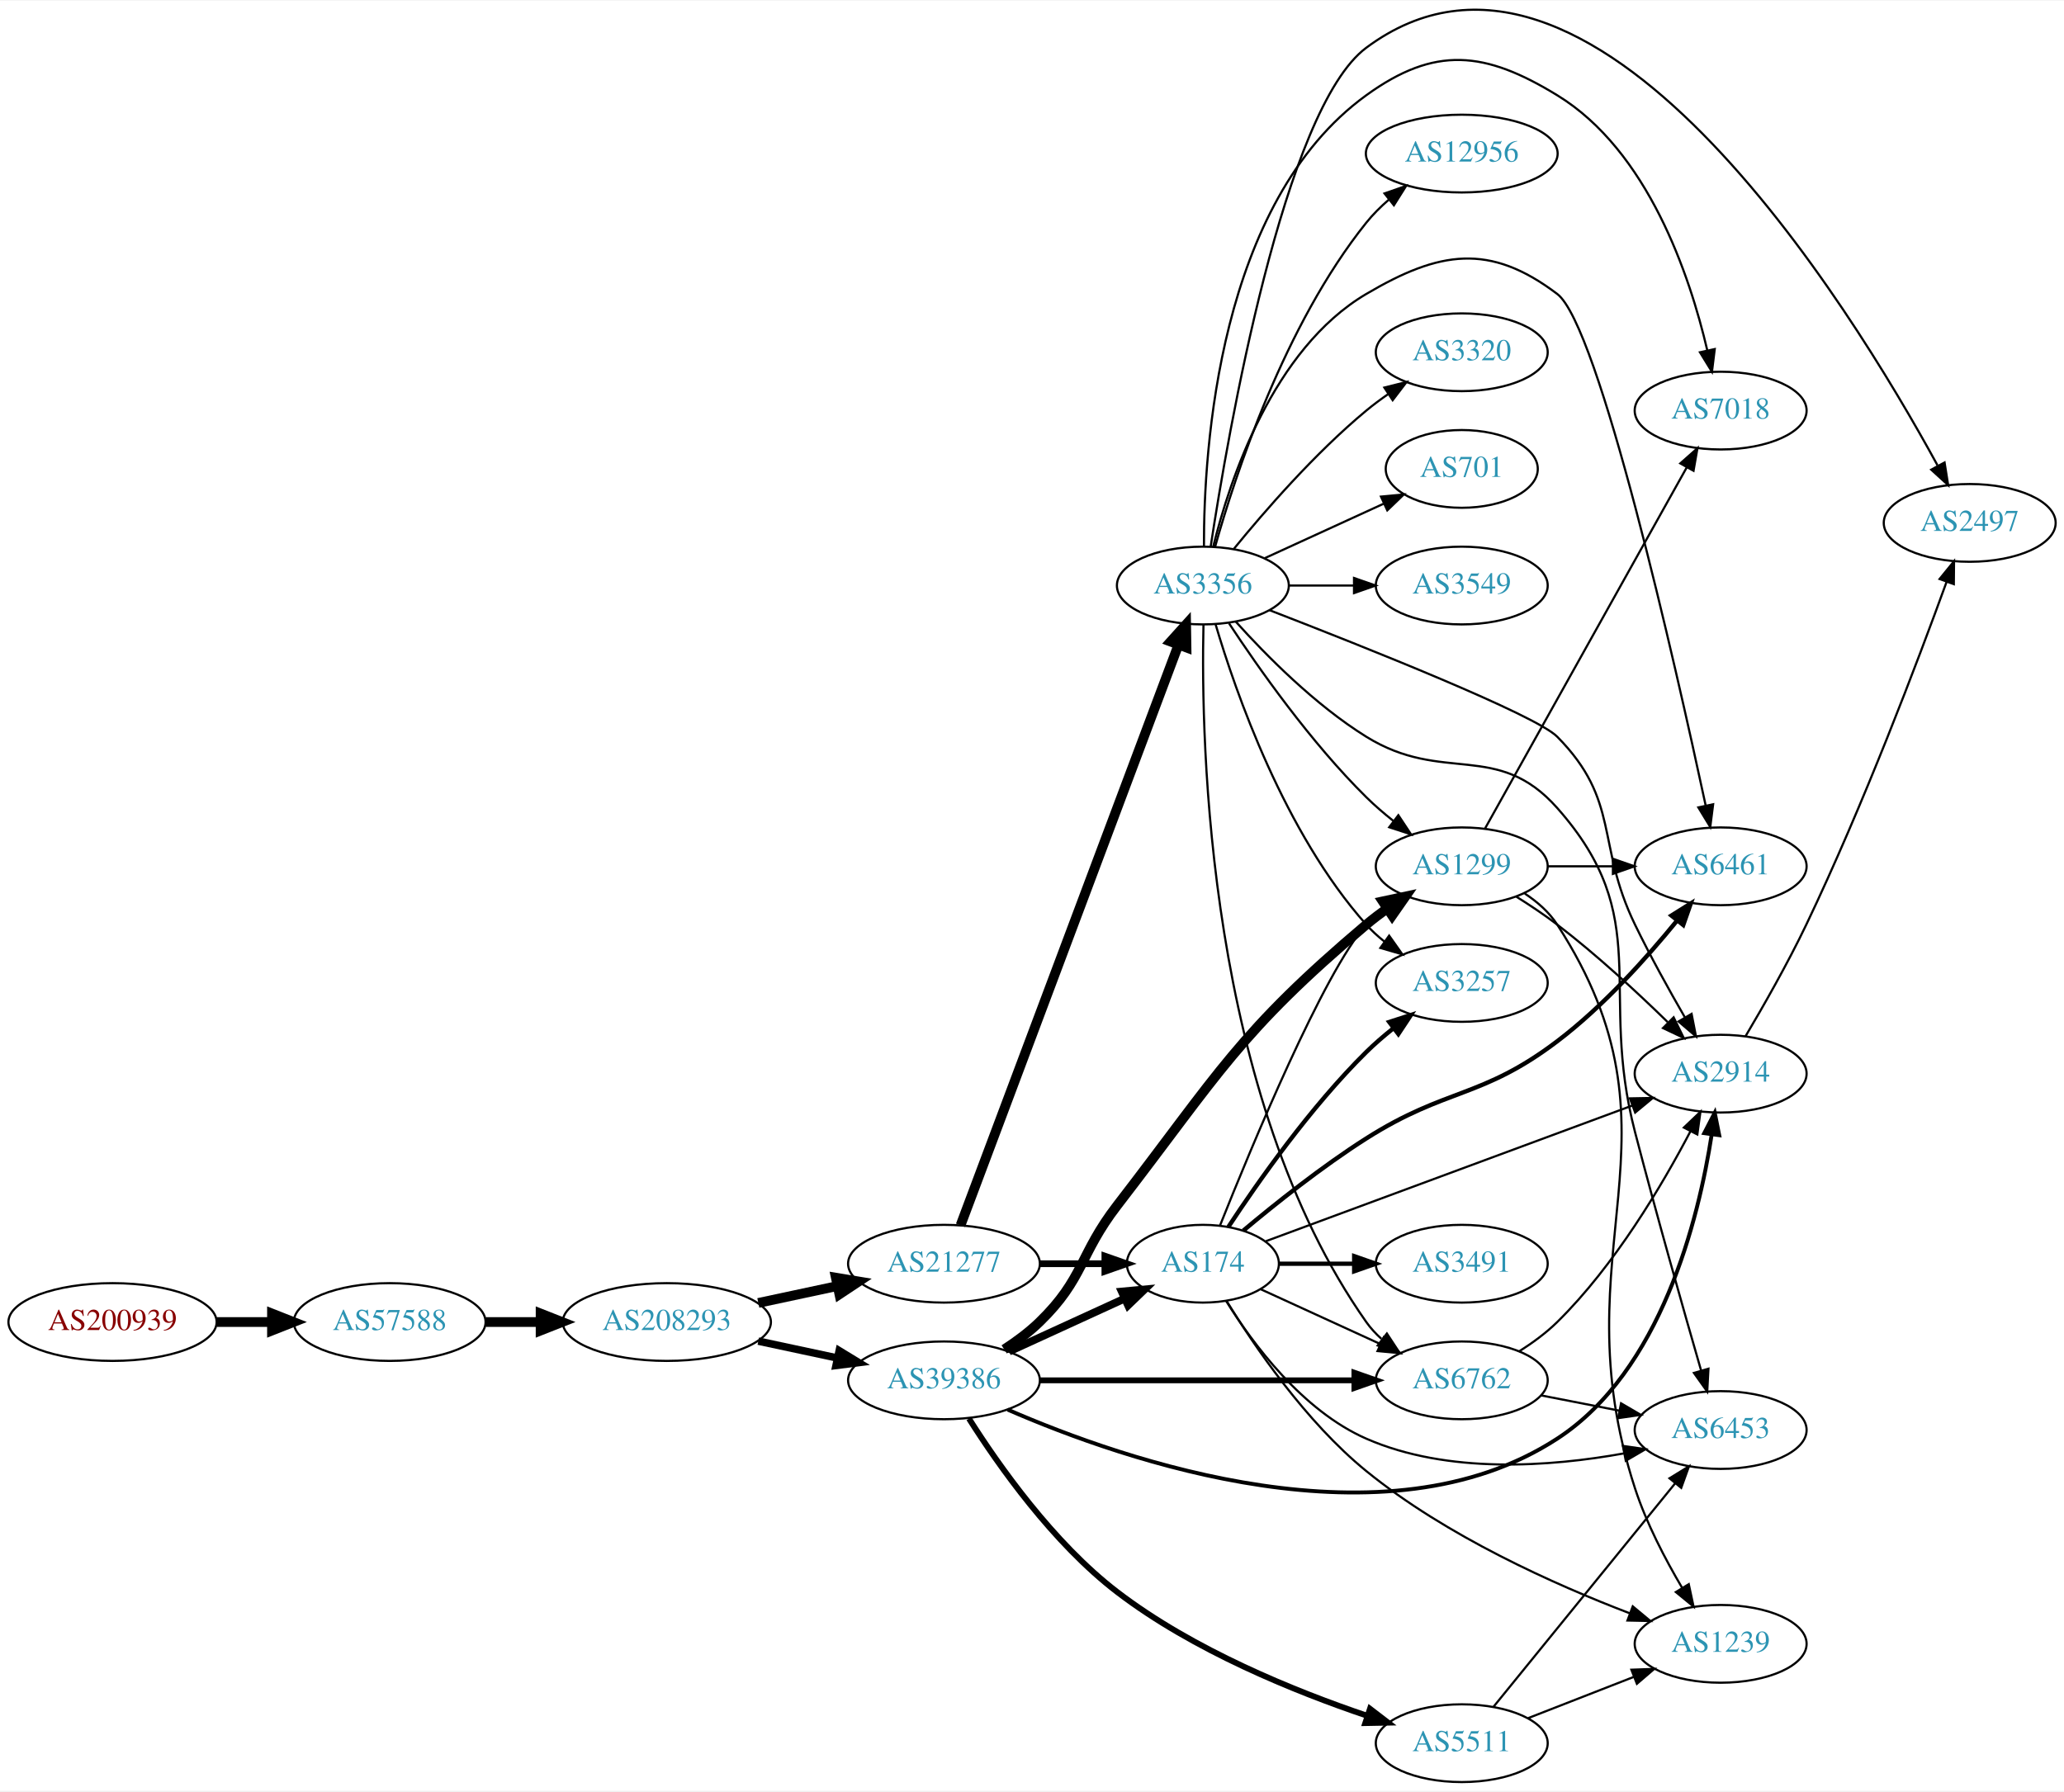
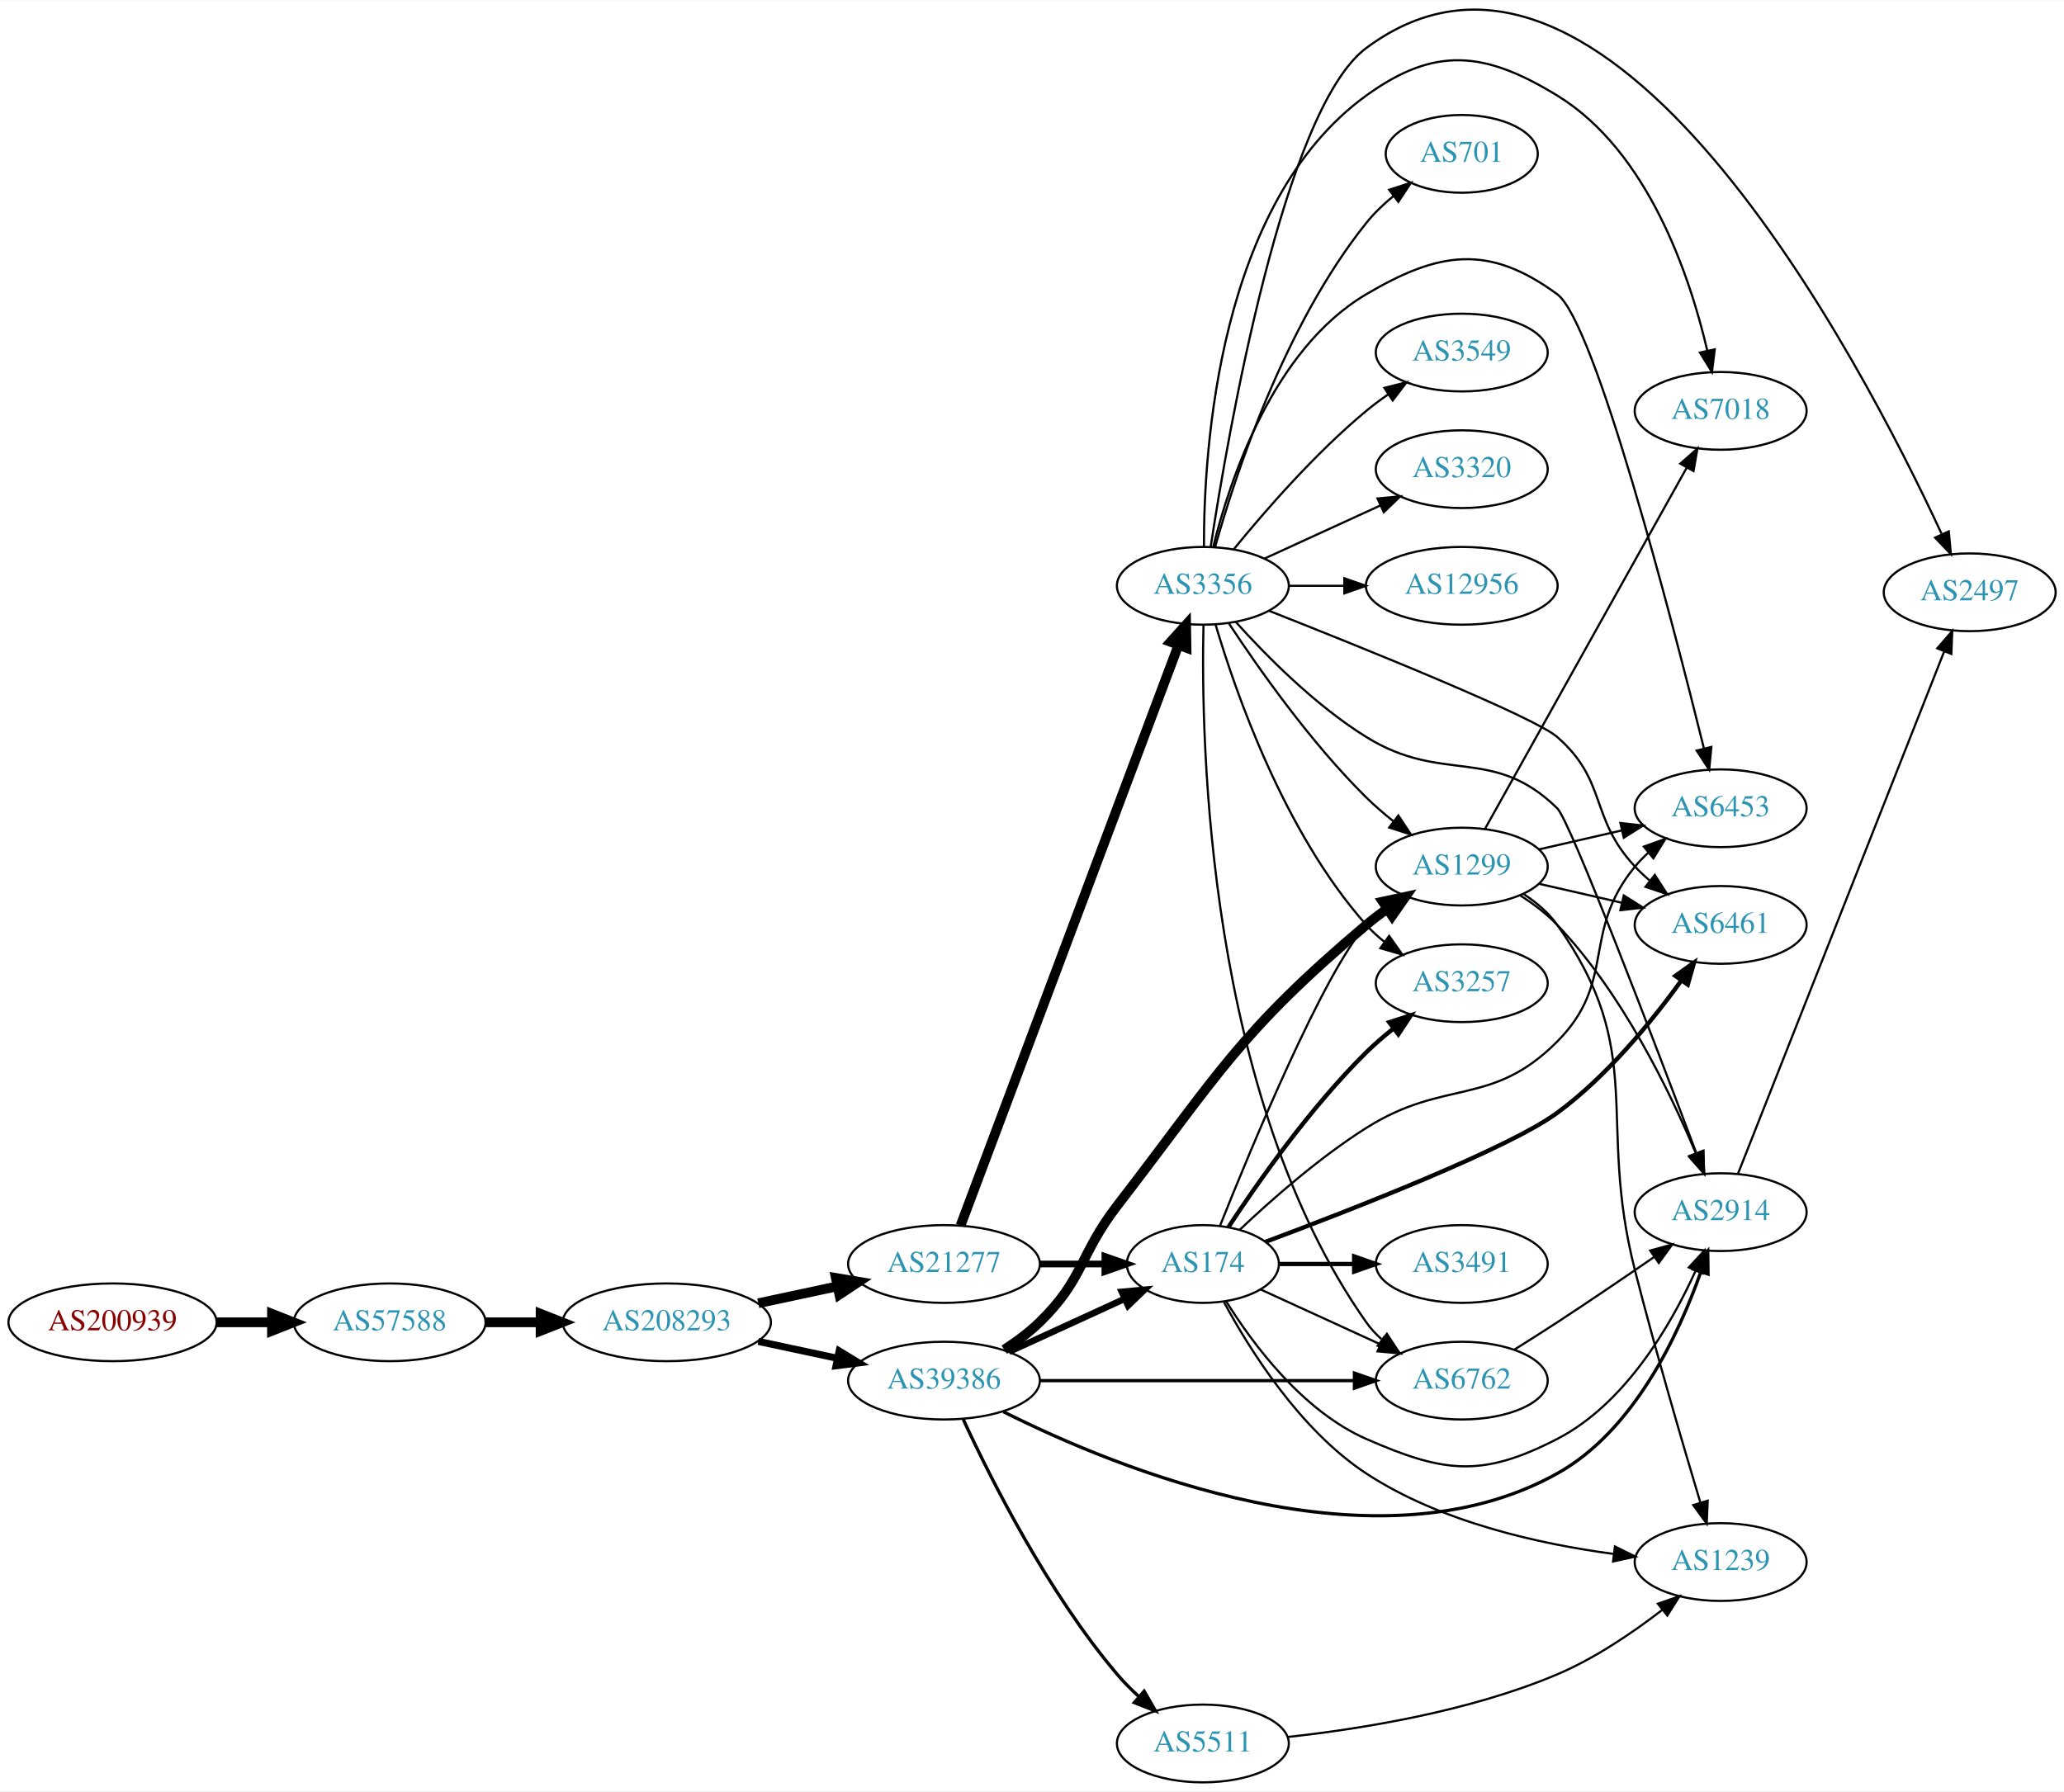
- <svg xmlns="http://www.w3.org/2000/svg" xmlns:xlink="http://www.w3.org/1999/xlink" width="955pt" height="829pt" viewBox="0.00 0.00 955.44 828.83">
-   <g id="graph0" class="graph" transform="scale(1 1) rotate(0) translate(4 824.829)">
-     <polygon fill="white" stroke="none" points="-4,4 -4,-824.829 951.438,-824.829 951.438,4 -4,4" />
+ <svg xmlns="http://www.w3.org/2000/svg" xmlns:xlink="http://www.w3.org/1999/xlink" width="955pt" height="829pt" viewBox="0.00 0.00 955.44 829.09">
+   <g id="graph0" class="graph" transform="scale(1 1) rotate(0) translate(4 825.088)">
+     <polygon fill="white" stroke="none" points="-4,4 -4,-825.088 951.438,-825.088 951.438,4 -4,4" />
    <g id="node1" class="node">
      <g id="a_node1">
        <a xlink:href="/asn/200939" xlink:title="AS200939 ~ LUKOIL Technology Services GmbH [AT]">
          <ellipse fill="#ffffff" stroke="black" cx="48.096" cy="-213" rx="48.192" ry="18" />
          <text text-anchor="middle" x="48.096" y="-209.3" font-family="Times,serif" font-size="14.00" fill="#880000">AS200939</text>
        </a>
      </g>
    </g>
    <g id="node2" class="node">
      <g id="a_node2">
        <a xlink:href="/asn/57588" xlink:title="AS57588 ~ HAYAT-ISP-ASN [IQ]">
          <ellipse fill="#ffffff" stroke="black" cx="176.388" cy="-213" rx="44.393" ry="18" />
          <text text-anchor="middle" x="176.388" y="-209.3" font-family="Times,serif" font-size="14.00" fill="#2c94b3">AS57588</text>
        </a>
      </g>
    </g>
    <g id="edge1" class="edge">
      <path fill="none" stroke="black" stroke-width="4.5" d="M96.481,-213C104.742,-213 113.386,-213 121.799,-213" />
      <polygon fill="black" stroke="black" stroke-width="4.5" points="121.904,-216.938 131.904,-213 121.904,-209.063 121.904,-216.938" />
    </g>
    <g id="node3" class="node">
      <g id="a_node3">
        <a xlink:href="/asn/208293" xlink:title="AS208293 ~ alsalam state company [IQ]">
          <ellipse fill="#ffffff" stroke="black" cx="304.679" cy="-213" rx="48.192" ry="18" />
          <text text-anchor="middle" x="304.679" y="-209.3" font-family="Times,serif" font-size="14.00" fill="#2c94b3">AS208293</text>
        </a>
      </g>
    </g>
    <g id="edge2" class="edge">
      <path fill="none" stroke="black" stroke-width="4.5" d="M220.85,-213C228.966,-213 237.564,-213 246.03,-213" />
      <polygon fill="black" stroke="black" stroke-width="4.5" points="246.249,-216.938 256.249,-213 246.249,-209.063 246.249,-216.938" />
    </g>
    <g id="node4" class="node">
      <g id="a_node4">
        <a xlink:href="/asn/21277" xlink:title="AS21277 ~ Newroz-Telecom-ASN [IQ]">
          <ellipse fill="#ffffff" stroke="black" cx="432.971" cy="-240" rx="44.393" ry="18" />
          <text text-anchor="middle" x="432.971" y="-236.3" font-family="Times,serif" font-size="14.00" fill="#2c94b3">AS21277</text>
        </a>
      </g>
    </g>
    <g id="edge3" class="edge">
      <path fill="none" stroke="black" stroke-width="4.5" d="M347.032,-221.841C358.722,-224.34 371.547,-227.082 383.61,-229.661" />
      <polygon fill="black" stroke="black" stroke-width="4.5" points="382.92,-233.54 393.522,-231.78 384.566,-225.839 382.92,-233.54" />
    </g>
    <g id="node5" class="node">
      <g id="a_node5">
        <a xlink:href="/asn/39386" xlink:title="AS39386 ~ Saudi Telecom Company JSC [SA]">
          <ellipse fill="#ffffff" stroke="black" cx="432.971" cy="-186" rx="44.393" ry="18" />
          <text text-anchor="middle" x="432.971" y="-182.3" font-family="Times,serif" font-size="14.00" fill="#2c94b3">AS39386</text>
        </a>
      </g>
    </g>
    <g id="edge4" class="edge">
-       <path fill="none" stroke="black" stroke-width="3.477" d="M347.032,-204.159C358.722,-201.66 371.547,-198.918 383.61,-196.339" />
-       <polygon fill="black" stroke="black" stroke-width="3.477" points="384.475,-199.733 393.522,-194.22 383.011,-192.888 384.475,-199.733" />
+       <path fill="none" stroke="black" stroke-width="3.273" d="M347.032,-204.159C358.722,-201.66 371.547,-198.918 383.61,-196.339" />
+       <polygon fill="black" stroke="black" stroke-width="3.273" points="384.475,-199.733 393.522,-194.22 383.011,-192.888 384.475,-199.733" />
    </g>
    <g id="node6" class="node">
      <g id="a_node6">
        <a xlink:href="/asn/174" xlink:title="AS174 ~ Cogent Communications [US]">
          <ellipse fill="#ffffff" stroke="black" cx="552.814" cy="-240" rx="35.194" ry="18" />
          <text text-anchor="middle" x="552.814" y="-236.3" font-family="Times,serif" font-size="14.00" fill="#2c94b3">AS174</text>
        </a>
      </g>
    </g>
    <g id="edge5" class="edge">
      <path fill="none" stroke="black" stroke-width="3.115" d="M477.182,-240C487.03,-240 497.51,-240 507.407,-240" />
      <polygon fill="black" stroke="black" stroke-width="3.115" points="507.459,-243.5 517.459,-240 507.459,-236.5 507.459,-243.5" />
    </g>
    <g id="node7" class="node">
      <g id="a_node7">
        <a xlink:href="/asn/3356" xlink:title="AS3356 ~ Level 3 Parent, LLC [US]">
          <ellipse fill="#ffffff" stroke="black" cx="552.814" cy="-554" rx="39.794" ry="18" />
          <text text-anchor="middle" x="552.814" y="-550.3" font-family="Times,serif" font-size="14.00" fill="#2c94b3">AS3356</text>
        </a>
      </g>
    </g>
    <g id="edge6" class="edge">
      <path fill="none" stroke="black" stroke-width="4.5" d="M440.645,-257.782C460.246,-310.012 517.755,-463.249 541.439,-526.356" />
      <polygon fill="black" stroke="black" stroke-width="4.5" points="537.867,-528.045 545.067,-536.024 545.24,-525.278 537.867,-528.045" />
    </g>
-     <g id="edge29" class="edge">
-       <path fill="none" stroke="black" stroke-width="3.6" d="M463.101,-199.348C479.318,-206.78 499.621,-216.083 516.71,-223.914" />
-       <polygon fill="black" stroke="black" stroke-width="3.6" points="515.278,-227.108 525.827,-228.092 518.194,-220.744 515.278,-227.108" />
-     </g>
-     <g id="node11" class="node">
-       <g id="a_node11">
-         <a xlink:href="/asn/2914" xlink:title="AS2914 ~ NTT America, Inc. [US]">
-           <ellipse fill="#ffffff" stroke="black" cx="792.499" cy="-328" rx="39.794" ry="18" />
-           <text text-anchor="middle" x="792.499" y="-324.3" font-family="Times,serif" font-size="14.00" fill="#2c94b3">AS2914</text>
-         </a>
-       </g>
-     </g>
-     <g id="edge30" class="edge">
-       <path fill="none" stroke="black" stroke-width="1.8" d="M462.44,-172.456C516.804,-148.764 637.074,-107.024 716.852,-159 764.979,-190.355 782.302,-260.542 788.366,-299.889" />
-       <polygon fill="black" stroke="black" stroke-width="1.8" points="784.912,-300.462 789.765,-309.88 791.844,-299.491 784.912,-300.462" />
-     </g>
-     <g id="node12" class="node">
-       <g id="a_node12">
+     <g id="edge17" class="edge">
+       <path fill="none" stroke="black" stroke-width="3" d="M463.101,-199.348C479.318,-206.78 499.621,-216.083 516.71,-223.914" />
+       <polygon fill="black" stroke="black" stroke-width="3" points="515.278,-227.108 525.827,-228.092 518.194,-220.744 515.278,-227.108" />
+     </g>
+     <g id="node10" class="node">
+       <g id="a_node10">
        <a xlink:href="/asn/6762" xlink:title="AS6762 ~ TELECOM ITALIA SPARKLE S.p.A. [IT]">
          <ellipse fill="#ffffff" stroke="black" cx="672.656" cy="-186" rx="39.794" ry="18" />
          <text text-anchor="middle" x="672.656" y="-182.3" font-family="Times,serif" font-size="14.00" fill="#2c94b3">AS6762</text>
        </a>
      </g>
    </g>
-     <g id="edge28" class="edge">
-       <path fill="none" stroke="black" stroke-width="2.7" d="M477.29,-186C518.358,-186 579.972,-186 622.779,-186" />
-       <polygon fill="black" stroke="black" stroke-width="2.7" points="622.962,-189.5 632.962,-186 622.962,-182.5 622.962,-189.5" />
-     </g>
-     <g id="node13" class="node">
-       <g id="a_node13">
+     <g id="edge18" class="edge">
+       <path fill="none" stroke="black" stroke-width="1.5" d="M477.29,-186C518.358,-186 579.972,-186 622.779,-186" />
+       <polygon fill="black" stroke="black" stroke-width="1.5" points="622.962,-189.5 632.962,-186 622.962,-182.5 622.962,-189.5" />
+     </g>
+     <g id="node12" class="node">
+       <g id="a_node12">
        <a xlink:href="/asn/1299" xlink:title="AS1299 ~ Telia Carrier [EU]">
          <ellipse fill="#ffffff" stroke="black" cx="672.656" cy="-424" rx="39.794" ry="18" />
          <text text-anchor="middle" x="672.656" y="-420.3" font-family="Times,serif" font-size="14.00" fill="#2c94b3">AS1299</text>
        </a>
      </g>
    </g>
-     <g id="edge31" class="edge">
+     <g id="edge19" class="edge">
      <path fill="none" stroke="black" stroke-width="4.5" d="M460.855,-200.329C466.579,-204.036 472.345,-208.318 477.167,-213 497.861,-233.094 495.556,-244.156 513.167,-267 560.318,-328.162 569.492,-347.133 628.46,-397 631.488,-399.561 634.781,-402.053 638.153,-404.422" />
      <polygon fill="black" stroke="black" stroke-width="4.5" points="636.082,-407.774 646.591,-410.026 640.439,-401.213 636.082,-407.774" />
    </g>
-     <g id="node22" class="node">
-       <g id="a_node22">
+     <g id="node14" class="node">
+       <g id="a_node14">
+         <a xlink:href="/asn/2914" xlink:title="AS2914 ~ NTT America, Inc. [US]">
+           <ellipse fill="#ffffff" stroke="black" cx="792.499" cy="-264" rx="39.794" ry="18" />
+           <text text-anchor="middle" x="792.499" y="-260.3" font-family="Times,serif" font-size="14.00" fill="#2c94b3">AS2914</text>
+         </a>
+       </g>
+     </g>
+     <g id="edge15" class="edge">
+       <path fill="none" stroke="black" stroke-width="1.5" d="M460.497,-171.595C513.024,-145.199 632.483,-95.916 716.852,-143 752.328,-162.798 773.043,-207.157 783.313,-236.31" />
+       <polygon fill="black" stroke="black" stroke-width="1.5" points="780.035,-237.542 786.517,-245.922 786.676,-235.328 780.035,-237.542" />
+     </g>
+     <g id="node16" class="node">
+       <g id="a_node16">
        <a xlink:href="/asn/5511" xlink:title="AS5511 ~ Orange S.A. [FR]">
-           <ellipse fill="#ffffff" stroke="black" cx="672.656" cy="-18" rx="39.794" ry="18" />
-           <text text-anchor="middle" x="672.656" y="-14.3" font-family="Times,serif" font-size="14.00" fill="#2c94b3">AS5511</text>
-         </a>
-       </g>
-     </g>
-     <g id="edge27" class="edge">
-       <path fill="none" stroke="black" stroke-width="2.7" d="M444.544,-168.284C458.11,-146.828 483.468,-110.742 513.167,-88 548.271,-61.119 595.314,-42.029 629.013,-30.646" />
-       <polygon fill="black" stroke="black" stroke-width="2.7" points="630.172,-33.949 638.578,-27.5 627.985,-27.299 630.172,-33.949" />
+           <ellipse fill="#ffffff" stroke="black" cx="552.814" cy="-18" rx="39.794" ry="18" />
+           <text text-anchor="middle" x="552.814" y="-14.3" font-family="Times,serif" font-size="14.00" fill="#2c94b3">AS5511</text>
+         </a>
+       </g>
+     </g>
+     <g id="edge16" class="edge">
+       <path fill="none" stroke="black" stroke-width="1.5" d="M441.936,-167.986C454.547,-140.666 481.008,-87.929 513.167,-50 516.164,-46.466 519.583,-43.019 523.12,-39.776" />
+       <polygon fill="black" stroke="black" stroke-width="1.5" points="525.641,-42.224 530.934,-33.046 521.073,-36.92 525.641,-42.224" />
    </g>
    <g id="node8" class="node">
      <g id="a_node8">
-         <a xlink:href="/asn/6461" xlink:title="AS6461 ~ Zayo Bandwidth [US]">
-           <ellipse fill="#ffffff" stroke="black" cx="792.499" cy="-424" rx="39.794" ry="18" />
-           <text text-anchor="middle" x="792.499" y="-420.3" font-family="Times,serif" font-size="14.00" fill="#2c94b3">AS6461</text>
-         </a>
-       </g>
-     </g>
-     <g id="edge7" class="edge">
-       <path fill="none" stroke="black" stroke-width="2" d="M571.512,-255.307C586.21,-267.629 607.955,-284.98 628.46,-298 665.675,-321.63 681.72,-316.372 716.852,-343 738.07,-359.081 758.287,-381.627 772.316,-398.85" />
-       <polygon fill="black" stroke="black" stroke-width="2" points="769.709,-401.195 778.683,-406.826 775.18,-396.827 769.709,-401.195" />
-     </g>
-     <g id="node9" class="node">
-       <g id="a_node9">
        <a xlink:href="/asn/3491" xlink:title="AS3491 ~ PCCW Global, Inc. [US]">
          <ellipse fill="#ffffff" stroke="black" cx="672.656" cy="-240" rx="39.794" ry="18" />
          <text text-anchor="middle" x="672.656" y="-236.3" font-family="Times,serif" font-size="14.00" fill="#2c94b3">AS3491</text>
        </a>
      </g>
    </g>
-     <g id="edge8" class="edge">
+     <g id="edge7" class="edge">
      <path fill="none" stroke="black" stroke-width="2" d="M588.215,-240C599.039,-240 611.207,-240 622.834,-240" />
      <polygon fill="black" stroke="black" stroke-width="2" points="622.865,-243.5 632.865,-240 622.865,-236.5 622.865,-243.5" />
    </g>
-     <g id="node10" class="node">
-       <g id="a_node10">
+     <g id="node9" class="node">
+       <g id="a_node9">
        <a xlink:href="/asn/3257" xlink:title="AS3257 ~ GTT [DE]">
          <ellipse fill="#ffffff" stroke="black" cx="672.656" cy="-370" rx="39.794" ry="18" />
          <text text-anchor="middle" x="672.656" y="-366.3" font-family="Times,serif" font-size="14.00" fill="#2c94b3">AS3257</text>
        </a>
      </g>
    </g>
-     <g id="edge9" class="edge">
+     <g id="edge8" class="edge">
      <path fill="none" stroke="black" stroke-width="2" d="M564.664,-257.102C578.154,-277.626 602.58,-312.463 628.46,-338 632.266,-341.755 636.531,-345.432 640.859,-348.877" />
      <polygon fill="black" stroke="black" stroke-width="2" points="639.076,-351.918 649.157,-355.178 643.309,-346.343 639.076,-351.918" />
    </g>
-     <g id="edge10" class="edge">
-       <path fill="none" stroke="black" d="M582.013,-250.44C624.119,-266.03 703.6,-295.456 751.633,-313.24" />
-       <polygon fill="black" stroke="black" points="750.497,-316.552 761.09,-316.742 752.928,-309.987 750.497,-316.552" />
-     </g>
-     <g id="edge11" class="edge">
+     <g id="edge9" class="edge">
      <path fill="none" stroke="black" d="M579.675,-228.149C595.795,-220.762 616.798,-211.138 634.663,-202.952" />
      <polygon fill="black" stroke="black" points="636.582,-205.923 644.214,-198.575 633.665,-199.559 636.582,-205.923" />
    </g>
-     <g id="edge12" class="edge">
+     <g id="node11" class="node">
+       <g id="a_node11">
+         <a xlink:href="/asn/6453" xlink:title="AS6453 ~ TATA COMMUNICATIONS (AMERICA) INC [US]">
+           <ellipse fill="#ffffff" stroke="black" cx="792.499" cy="-451" rx="39.794" ry="18" />
+           <text text-anchor="middle" x="792.499" y="-447.3" font-family="Times,serif" font-size="14.00" fill="#2c94b3">AS6453</text>
+         </a>
+       </g>
+     </g>
+     <g id="edge10" class="edge">
+       <path fill="none" stroke="black" d="M569.97,-255.933C584.433,-269.613 606.662,-289.243 628.46,-303 664.926,-326.014 686.464,-312.407 716.852,-343 744.615,-370.95 727.788,-393.606 752.852,-424 754.707,-426.25 756.795,-428.396 759.013,-430.424" />
+       <polygon fill="black" stroke="black" points="756.949,-433.256 766.918,-436.844 761.362,-427.823 756.949,-433.256" />
+     </g>
+     <g id="edge11" class="edge">
      <path fill="none" stroke="black" d="M560.729,-257.637C575.139,-293.799 608.68,-374.807 628.46,-397 630.961,-399.806 633.822,-402.424 636.855,-404.84" />
      <polygon fill="black" stroke="black" points="634.978,-407.801 645.154,-410.751 639.039,-402.099 634.978,-407.801" />
    </g>
-     <g id="node14" class="node">
-       <g id="a_node14">
-         <a xlink:href="/asn/1239" xlink:title="AS1239 ~ Sprint [US]">
-           <ellipse fill="#ffffff" stroke="black" cx="792.499" cy="-64" rx="39.794" ry="18" />
-           <text text-anchor="middle" x="792.499" y="-60.3" font-family="Times,serif" font-size="14.00" fill="#2c94b3">AS1239</text>
-         </a>
-       </g>
+     <g id="node13" class="node">
+       <g id="a_node13">
+         <a xlink:href="/asn/6461" xlink:title="AS6461 ~ ZAYO-6461 [US]">
+           <ellipse fill="#ffffff" stroke="black" cx="792.499" cy="-397" rx="39.794" ry="18" />
+           <text text-anchor="middle" x="792.499" y="-393.3" font-family="Times,serif" font-size="14.00" fill="#2c94b3">AS6461</text>
+         </a>
+       </g>
+     </g>
+     <g id="edge12" class="edge">
+       <path fill="none" stroke="black" stroke-width="2" d="M581.811,-250.254C622.187,-265.337 694.386,-293.495 716.852,-310 739.941,-326.962 760.666,-352.357 774.386,-371.338" />
+       <polygon fill="black" stroke="black" stroke-width="2" points="771.556,-373.399 780.18,-379.555 777.277,-369.365 771.556,-373.399" />
    </g>
    <g id="edge13" class="edge">
-       <path fill="none" stroke="black" d="M563.775,-222.814C576.558,-201.964 600.457,-166.785 628.46,-144 665.457,-113.897 715.661,-91.436 750.544,-78.097" />
-       <polygon fill="black" stroke="black" points="751.813,-81.359 759.953,-74.577 749.361,-74.802 751.813,-81.359" />
+       <path fill="none" stroke="black" d="M563.562,-222.789C575.81,-203.119 598.86,-171.974 628.46,-159 664.441,-143.229 681.941,-140.985 716.852,-159 748.261,-175.208 769.337,-211.415 780.868,-236.755" />
+       <polygon fill="black" stroke="black" points="777.772,-238.414 784.958,-246.199 784.196,-235.632 777.772,-238.414" />
    </g>
    <g id="node15" class="node">
      <g id="a_node15">
-         <a xlink:href="/asn/6453" xlink:title="AS6453 ~ TATA COMMUNICATIONS (AMERICA) INC [US]">
-           <ellipse fill="#ffffff" stroke="black" cx="792.499" cy="-163" rx="39.794" ry="18" />
-           <text text-anchor="middle" x="792.499" y="-159.3" font-family="Times,serif" font-size="14.00" fill="#2c94b3">AS6453</text>
+         <a xlink:href="/asn/1239" xlink:title="AS1239 ~ Sprint [US]">
+           <ellipse fill="#ffffff" stroke="black" cx="792.499" cy="-102" rx="39.794" ry="18" />
+           <text text-anchor="middle" x="792.499" y="-98.3" font-family="Times,serif" font-size="14.00" fill="#2c94b3">AS1239</text>
        </a>
      </g>
    </g>
    <g id="edge14" class="edge">
-       <path fill="none" stroke="black" d="M563.562,-222.789C575.81,-203.119 598.86,-171.974 628.46,-159 666.179,-142.467 713.669,-146.013 747.65,-152.158" />
-       <polygon fill="black" stroke="black" points="747.251,-155.646 757.736,-154.129 748.593,-148.776 747.251,-155.646" />
-     </g>
-     <g id="edge25" class="edge">
-       <path fill="none" stroke="black" d="M557.636,-572.101C565.163,-602.606 585.091,-663.423 628.46,-689 662.299,-708.957 685.533,-712.716 716.852,-689 736.118,-674.411 771.531,-517.484 785.555,-452.22" />
-       <polygon fill="black" stroke="black" points="789.026,-452.723 787.692,-442.213 782.181,-451.261 789.026,-452.723" />
-     </g>
-     <g id="edge21" class="edge">
+       <path fill="none" stroke="black" d="M562.573,-222.382C574.44,-200.374 597.723,-163.166 628.46,-143 662.739,-120.51 708.488,-110.357 742.798,-105.773" />
+       <polygon fill="black" stroke="black" points="743.551,-109.207 753.053,-104.522 742.703,-102.259 743.551,-109.207" />
+     </g>
+     <g id="edge28" class="edge">
      <path fill="none" stroke="black" d="M558.677,-536.117C567.907,-504.864 590.506,-439.583 628.46,-397 630.961,-394.194 633.822,-391.576 636.855,-389.16" />
      <polygon fill="black" stroke="black" points="639.039,-391.901 645.154,-383.249 634.978,-386.199 639.039,-391.901" />
    </g>
-     <g id="edge16" class="edge">
-       <path fill="none" stroke="black" d="M583.61,-542.617C627.894,-525.491 706.953,-494.031 716.852,-484 746.246,-454.215 734.596,-434.654 752.852,-397 759.89,-382.485 768.607,-366.761 775.981,-353.994" />
-       <polygon fill="black" stroke="black" points="779.049,-355.68 781.069,-345.28 773.004,-352.15 779.049,-355.68" />
-     </g>
-     <g id="edge20" class="edge">
+     <g id="edge31" class="edge">
      <path fill="none" stroke="black" d="M553.095,-535.784C551.856,-481.402 554.805,-317.529 628.46,-213 630.447,-210.181 632.831,-207.594 635.445,-205.234" />
      <polygon fill="black" stroke="black" points="637.997,-207.687 643.81,-198.829 633.742,-202.129 637.997,-207.687" />
    </g>
    <g id="edge24" class="edge">
+       <path fill="none" stroke="black" d="M557.636,-572.101C565.163,-602.606 585.091,-663.423 628.46,-689 662.299,-708.957 685.188,-712.254 716.852,-689 734.262,-676.214 769.877,-538.79 784.744,-478.775" />
+       <polygon fill="black" stroke="black" points="788.197,-479.392 787.189,-468.846 781.4,-477.719 788.197,-479.392" />
+     </g>
+     <g id="edge27" class="edge">
      <path fill="none" stroke="black" d="M564.903,-536.534C578.442,-515.964 602.732,-481.387 628.46,-456 632.266,-452.245 636.531,-448.568 640.859,-445.123" />
      <polygon fill="black" stroke="black" points="643.309,-447.657 649.157,-438.822 639.076,-442.082 643.309,-447.657" />
    </g>
    <g id="edge23" class="edge">
-       <path fill="none" stroke="black" d="M568.036,-537.289C582.053,-521.701 604.758,-498.705 628.46,-484 664.093,-461.893 689.06,-482.401 716.852,-451 762.292,-399.661 735.605,-367.355 752.852,-301 762.842,-262.566 775.398,-218.414 783.437,-190.614" />
-       <polygon fill="black" stroke="black" points="786.857,-191.385 786.282,-180.806 780.134,-189.435 786.857,-191.385" />
-     </g>
-     <g id="node16" class="node">
-       <g id="a_node16">
-         <a xlink:href="/asn/2497" xlink:title="AS2497 ~ Internet Initiative Japan Inc. [JP]">
-           <ellipse fill="#ffffff" stroke="black" cx="907.792" cy="-583" rx="39.794" ry="18" />
-           <text text-anchor="middle" x="907.792" y="-579.3" font-family="Times,serif" font-size="14.00" fill="#2c94b3">AS2497</text>
-         </a>
-       </g>
-     </g>
-     <g id="edge15" class="edge">
-       <path fill="none" stroke="black" d="M556.438,-572.114C564.445,-624.566 590.355,-774.643 628.46,-803 732.024,-880.07 852.572,-683.481 892.877,-609.669" />
-       <polygon fill="black" stroke="black" points="896.152,-610.969 897.812,-600.505 889.989,-607.65 896.152,-610.969" />
+       <path fill="none" stroke="black" d="M583.436,-542.432C627.486,-525.057 706.238,-493.271 716.852,-484 740.274,-463.542 731.639,-446.739 752.852,-424 754.894,-421.812 757.14,-419.698 759.492,-417.682" />
+       <polygon fill="black" stroke="black" points="762.018,-420.15 767.746,-411.237 757.71,-414.633 762.018,-420.15" />
+     </g>
+     <g id="edge29" class="edge">
+       <path fill="none" stroke="black" d="M568.036,-537.289C582.053,-521.701 604.758,-498.705 628.46,-484 664.093,-461.893 686.869,-480.317 716.852,-451 722.874,-445.113 762.134,-342.109 781.175,-291.548" />
+       <polygon fill="black" stroke="black" points="784.562,-292.486 784.805,-281.894 778.01,-290.022 784.562,-292.486" />
    </g>
    <g id="node17" class="node">
      <g id="a_node17">
-         <a xlink:href="/asn/3320" xlink:title="AS3320 ~ DTAG [DE]">
+         <a xlink:href="/asn/2497" xlink:title="AS2497 ~ Internet Initiative Japan Inc. [JP]">
+           <ellipse fill="#ffffff" stroke="black" cx="907.792" cy="-551" rx="39.794" ry="18" />
+           <text text-anchor="middle" x="907.792" y="-547.3" font-family="Times,serif" font-size="14.00" fill="#2c94b3">AS2497</text>
+         </a>
+       </g>
+     </g>
+     <g id="edge21" class="edge">
+       <path fill="none" stroke="black" d="M556.438,-572.114C564.445,-624.566 590.355,-774.643 628.46,-803 739.288,-885.476 857.374,-658.679 894.742,-578.159" />
+       <polygon fill="black" stroke="black" points="898.108,-579.215 899.087,-568.666 891.743,-576.302 898.108,-579.215" />
+     </g>
+     <g id="node18" class="node">
+       <g id="a_node18">
+         <a xlink:href="/asn/3549" xlink:title="AS3549 ~ Level 3 Parent, LLC [US]">
          <ellipse fill="#ffffff" stroke="black" cx="672.656" cy="-662" rx="39.794" ry="18" />
-           <text text-anchor="middle" x="672.656" y="-658.3" font-family="Times,serif" font-size="14.00" fill="#2c94b3">AS3320</text>
-         </a>
-       </g>
-     </g>
-     <g id="edge17" class="edge">
+           <text text-anchor="middle" x="672.656" y="-658.3" font-family="Times,serif" font-size="14.00" fill="#2c94b3">AS3549</text>
+         </a>
+       </g>
+     </g>
+     <g id="edge22" class="edge">
      <path fill="none" stroke="black" d="M567.233,-571.065C581.347,-588.375 604.762,-615.345 628.46,-635 631.677,-637.668 635.177,-640.27 638.747,-642.741" />
      <polygon fill="black" stroke="black" points="636.825,-645.666 647.104,-648.236 640.671,-639.817 636.825,-645.666" />
    </g>
-     <g id="node18" class="node">
-       <g id="a_node18">
-         <a xlink:href="/asn/701" xlink:title="AS701 ~ UUNET [US]">
-           <ellipse fill="#ffffff" stroke="black" cx="672.656" cy="-608" rx="35.194" ry="18" />
-           <text text-anchor="middle" x="672.656" y="-604.3" font-family="Times,serif" font-size="14.00" fill="#2c94b3">AS701</text>
-         </a>
-       </g>
-     </g>
-     <g id="edge18" class="edge">
-       <path fill="none" stroke="black" d="M581.443,-566.661C597.859,-574.183 618.84,-583.798 636.437,-591.861" />
-       <polygon fill="black" stroke="black" points="635.266,-595.174 645.815,-596.158 638.182,-588.811 635.266,-595.174" />
-     </g>
    <g id="node19" class="node">
      <g id="a_node19">
+         <a xlink:href="/asn/3320" xlink:title="AS3320 ~ DTAG [DE]">
+           <ellipse fill="#ffffff" stroke="black" cx="672.656" cy="-608" rx="39.794" ry="18" />
+           <text text-anchor="middle" x="672.656" y="-604.3" font-family="Times,serif" font-size="14.00" fill="#2c94b3">AS3320</text>
+         </a>
+       </g>
+     </g>
+     <g id="edge25" class="edge">
+       <path fill="none" stroke="black" d="M581.443,-566.661C597.4,-573.973 617.67,-583.261 634.953,-591.181" />
+       <polygon fill="black" stroke="black" points="633.651,-594.435 644.201,-595.419 636.568,-588.071 633.651,-594.435" />
+     </g>
+     <g id="node20" class="node">
+       <g id="a_node20">
+         <a xlink:href="/asn/12956" xlink:title="AS12956 ~ TELXIUS [ES]">
+           <ellipse fill="#ffffff" stroke="black" cx="672.656" cy="-554" rx="44.393" ry="18" />
+           <text text-anchor="middle" x="672.656" y="-550.3" font-family="Times,serif" font-size="14.00" fill="#2c94b3">AS12956</text>
+         </a>
+       </g>
+     </g>
+     <g id="edge26" class="edge">
+       <path fill="none" stroke="black" d="M592.726,-554C600.829,-554 609.504,-554 618.03,-554" />
+       <polygon fill="black" stroke="black" points="618.308,-557.5 628.308,-554 618.308,-550.5 618.308,-557.5" />
+     </g>
+     <g id="node21" class="node">
+       <g id="a_node21">
        <a xlink:href="/asn/7018" xlink:title="AS7018 ~ AT&amp;T Services, Inc. [US]">
          <ellipse fill="#ffffff" stroke="black" cx="792.499" cy="-635" rx="39.794" ry="18" />
          <text text-anchor="middle" x="792.499" y="-631.3" font-family="Times,serif" font-size="14.00" fill="#2c94b3">AS7018</text>
        </a>
      </g>
    </g>
-     <g id="edge19" class="edge">
+     <g id="edge30" class="edge">
      <path fill="none" stroke="black" d="M553.316,-572.151C553.208,-616.693 559.904,-731.376 628.46,-781 660.284,-804.035 683.342,-801.503 716.852,-781 758.885,-755.282 778.204,-697.595 786.308,-662.928" />
      <polygon fill="black" stroke="black" points="789.769,-663.485 788.476,-652.969 782.929,-661.996 789.769,-663.485" />
    </g>
-     <g id="node20" class="node">
-       <g id="a_node20">
-         <a xlink:href="/asn/3549" xlink:title="AS3549 ~ Level 3 Parent, LLC [US]">
-           <ellipse fill="#ffffff" stroke="black" cx="672.656" cy="-554" rx="39.794" ry="18" />
-           <text text-anchor="middle" x="672.656" y="-550.3" font-family="Times,serif" font-size="14.00" fill="#2c94b3">AS3549</text>
-         </a>
-       </g>
-     </g>
-     <g id="edge22" class="edge">
-       <path fill="none" stroke="black" d="M592.726,-554C602.28,-554 612.629,-554 622.592,-554" />
-       <polygon fill="black" stroke="black" points="622.785,-557.5 632.784,-554 622.784,-550.5 622.785,-557.5" />
-     </g>
-     <g id="node21" class="node">
-       <g id="a_node21">
-         <a xlink:href="/asn/12956" xlink:title="AS12956 ~ TELXIUS [ES]">
-           <ellipse fill="#ffffff" stroke="black" cx="672.656" cy="-754" rx="44.393" ry="18" />
-           <text text-anchor="middle" x="672.656" y="-750.3" font-family="Times,serif" font-size="14.00" fill="#2c94b3">AS12956</text>
-         </a>
-       </g>
-     </g>
-     <g id="edge26" class="edge">
-       <path fill="none" stroke="black" d="M558.505,-572.049C567.667,-604.694 590.435,-674.558 628.46,-722 631.51,-725.805 635.114,-729.39 638.92,-732.686" />
-       <polygon fill="black" stroke="black" points="636.893,-735.545 646.9,-739.024 641.246,-730.064 636.893,-735.545" />
+     <g id="node22" class="node">
+       <g id="a_node22">
+         <a xlink:href="/asn/701" xlink:title="AS701 ~ UUNET [US]">
+           <ellipse fill="#ffffff" stroke="black" cx="672.656" cy="-754" rx="35.194" ry="18" />
+           <text text-anchor="middle" x="672.656" y="-750.3" font-family="Times,serif" font-size="14.00" fill="#2c94b3">AS701</text>
+         </a>
+       </g>
+     </g>
+     <g id="edge32" class="edge">
+       <path fill="none" stroke="black" d="M558.505,-572.049C567.667,-604.694 590.435,-674.558 628.46,-722 632.035,-726.46 636.372,-730.618 640.902,-734.363" />
+       <polygon fill="black" stroke="black" points="639.064,-737.362 649.141,-740.634 643.303,-731.792 639.064,-737.362" />
+     </g>
+     <g id="edge39" class="edge">
+       <path fill="none" stroke="black" d="M697.081,-200.4C703.523,-204.426 710.486,-208.838 716.852,-213 731.724,-222.722 748.04,-233.819 761.614,-243.173" />
+       <polygon fill="black" stroke="black" points="759.88,-246.229 770.096,-249.037 763.86,-240.471 759.88,-246.229" />
+     </g>
+     <g id="edge38" class="edge">
+       <path fill="none" stroke="black" d="M708.376,-431.955C720.375,-434.704 733.996,-437.825 746.689,-440.733" />
+       <polygon fill="black" stroke="black" points="746.091,-444.187 756.621,-443.009 747.655,-437.364 746.091,-444.187" />
+     </g>
+     <g id="edge37" class="edge">
+       <path fill="none" stroke="black" d="M708.376,-416.045C720.375,-413.296 733.996,-410.175 746.689,-407.267" />
+       <polygon fill="black" stroke="black" points="747.655,-410.636 756.621,-404.991 746.091,-403.813 747.655,-410.636" />
+     </g>
+     <g id="edge35" class="edge">
+       <path fill="none" stroke="black" d="M699.909,-410.521C705.919,-406.676 711.969,-402.119 716.852,-397 746.77,-365.636 768.949,-320 781.053,-291.169" />
+       <polygon fill="black" stroke="black" points="784.37,-292.304 784.91,-281.723 777.889,-289.658 784.37,-292.304" />
+     </g>
+     <g id="edge36" class="edge">
+       <path fill="none" stroke="black" d="M701.479,-411.154C707.294,-407.332 712.863,-402.627 716.852,-397 759.009,-337.539 734.815,-307.622 752.852,-237 762.428,-199.509 774.986,-156.612 783.147,-129.424" />
+       <polygon fill="black" stroke="black" points="786.508,-130.402 786.044,-119.818 779.806,-128.381 786.508,-130.402" />
    </g>
    <g id="edge34" class="edge">
-       <path fill="none" stroke="black" d="M803.982,-345.254C812.143,-359.016 823.496,-378.916 832.145,-397 858.492,-452.089 883.797,-519.061 897.106,-555.733" />
-       <polygon fill="black" stroke="black" points="893.849,-557.018 900.533,-565.238 900.434,-554.643 893.849,-557.018" />
-     </g>
-     <g id="edge40" class="edge">
-       <path fill="none" stroke="black" d="M699.228,-199.418C705.39,-203.319 711.681,-207.916 716.852,-213 743.493,-239.189 765.525,-276.491 778.586,-301.436" />
-       <polygon fill="black" stroke="black" points="775.473,-303.035 783.144,-310.343 781.704,-299.846 775.473,-303.035" />
-     </g>
-     <g id="edge39" class="edge">
-       <path fill="none" stroke="black" d="M709.333,-179.037C720.764,-176.806 733.586,-174.303 745.64,-171.951" />
-       <polygon fill="black" stroke="black" points="746.393,-175.37 755.537,-170.019 745.052,-168.499 746.393,-175.37" />
-     </g>
-     <g id="edge38" class="edge">
-       <path fill="none" stroke="black" d="M712.569,-424C722.122,-424 732.472,-424 742.435,-424" />
-       <polygon fill="black" stroke="black" points="742.627,-427.5 752.627,-424 742.627,-420.5 742.627,-427.5" />
-     </g>
-     <g id="edge35" class="edge">
-       <path fill="none" stroke="black" d="M697.958,-409.921C704.269,-405.967 710.949,-401.51 716.852,-397 734.956,-383.169 753.783,-365.742 768.001,-351.861" />
-       <polygon fill="black" stroke="black" points="770.737,-354.078 775.391,-344.561 765.817,-349.098 770.737,-354.078" />
-     </g>
-     <g id="edge37" class="edge">
-       <path fill="none" stroke="black" d="M701.828,-411.39C707.629,-407.559 713.103,-402.79 716.852,-397 780.496,-298.707 716.591,-247.342 752.852,-136 758.099,-119.888 766.863,-103.138 774.719,-89.853" />
-       <polygon fill="black" stroke="black" points="777.741,-91.619 779.959,-81.259 771.765,-87.975 777.741,-91.619" />
-     </g>
-     <g id="edge36" class="edge">
      <path fill="none" stroke="black" d="M683.501,-441.627C704.218,-478.722 752.413,-565.016 776.801,-608.684" />
      <polygon fill="black" stroke="black" points="773.833,-610.548 781.765,-617.572 779.945,-607.134 773.833,-610.548" />
    </g>
-     <g id="edge32" class="edge">
-       <path fill="none" stroke="black" d="M703.393,-29.608C718.187,-35.383 736.264,-42.439 752.186,-48.654" />
-       <polygon fill="black" stroke="black" points="751.184,-52.02 761.772,-52.396 753.729,-45.499 751.184,-52.02" />
+     <g id="edge20" class="edge">
+       <path fill="none" stroke="black" d="M800.586,-281.953C819.779,-330.575 872.868,-465.062 895.898,-523.403" />
+       <polygon fill="black" stroke="black" points="892.78,-525.037 899.708,-533.054 899.291,-522.467 892.78,-525.037" />
    </g>
    <g id="edge33" class="edge">
-       <path fill="none" stroke="black" d="M687.405,-34.917C708.161,-60.456 747.606,-108.992 771.53,-138.429" />
-       <polygon fill="black" stroke="black" points="768.815,-140.638 777.838,-146.191 774.247,-136.223 768.815,-140.638" />
+       <path fill="none" stroke="black" d="M592.022,-21.003C625.922,-24.703 676.222,-32.768 716.852,-50 734.312,-57.405 751.816,-69.304 765.481,-79.852" />
+       <polygon fill="black" stroke="black" points="763.452,-82.71 773.459,-86.193 767.808,-77.231 763.452,-82.71" />
    </g>
  </g>
</svg>
